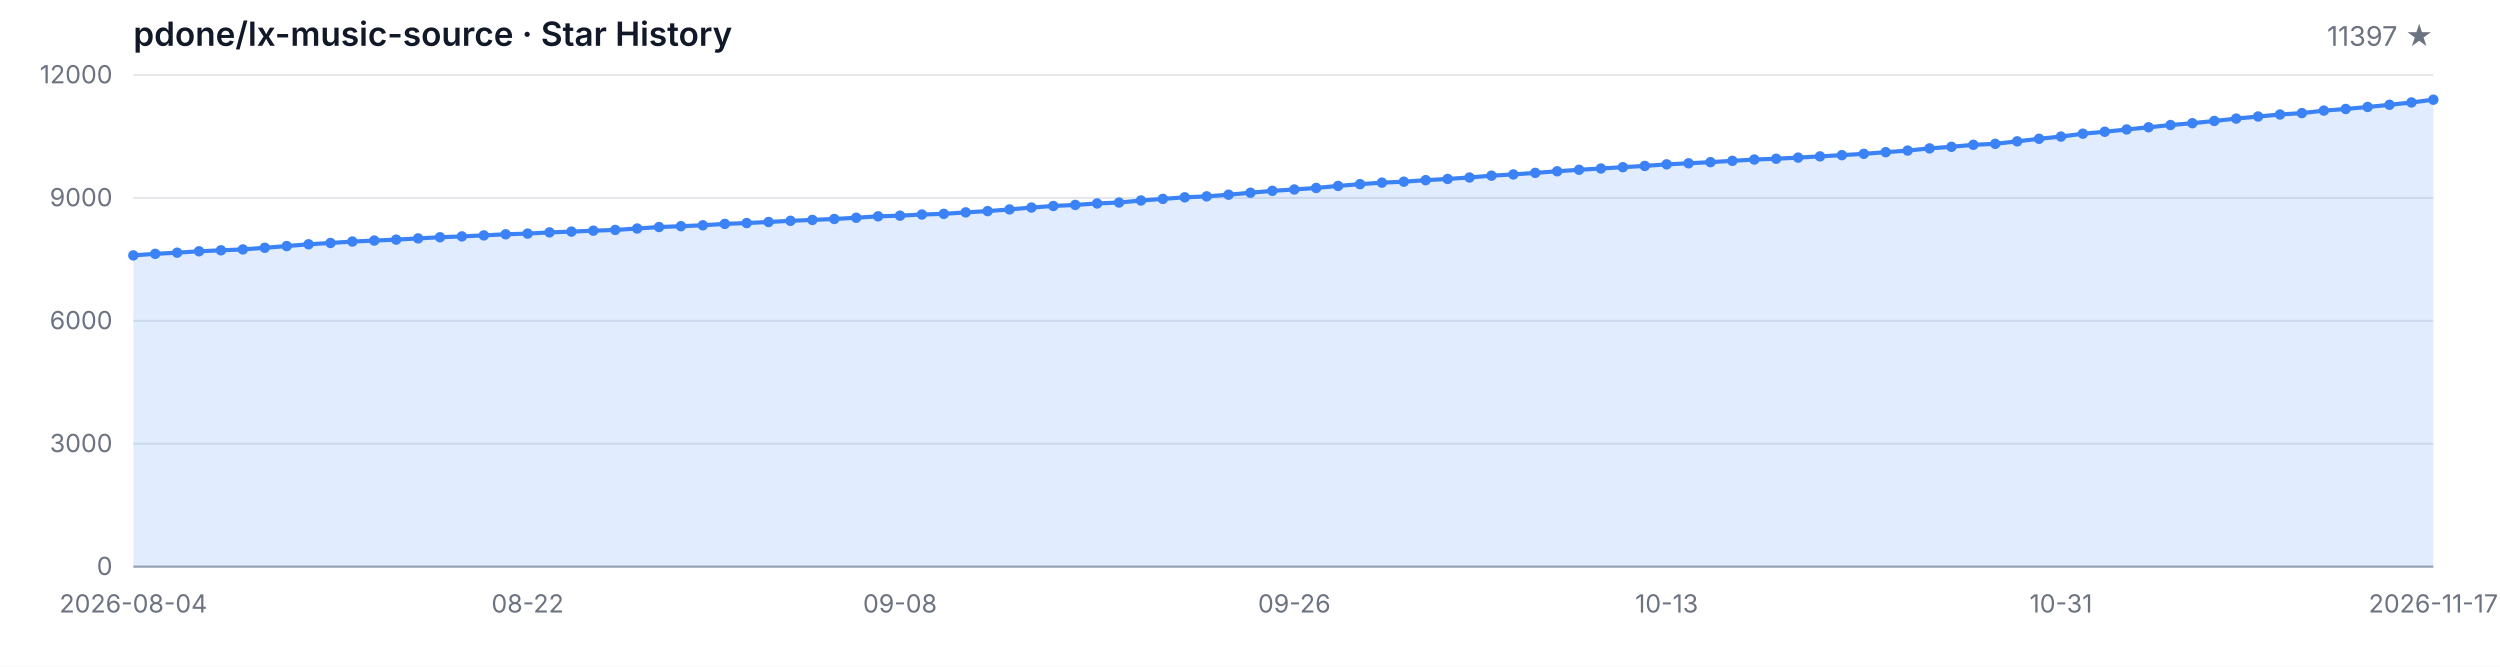
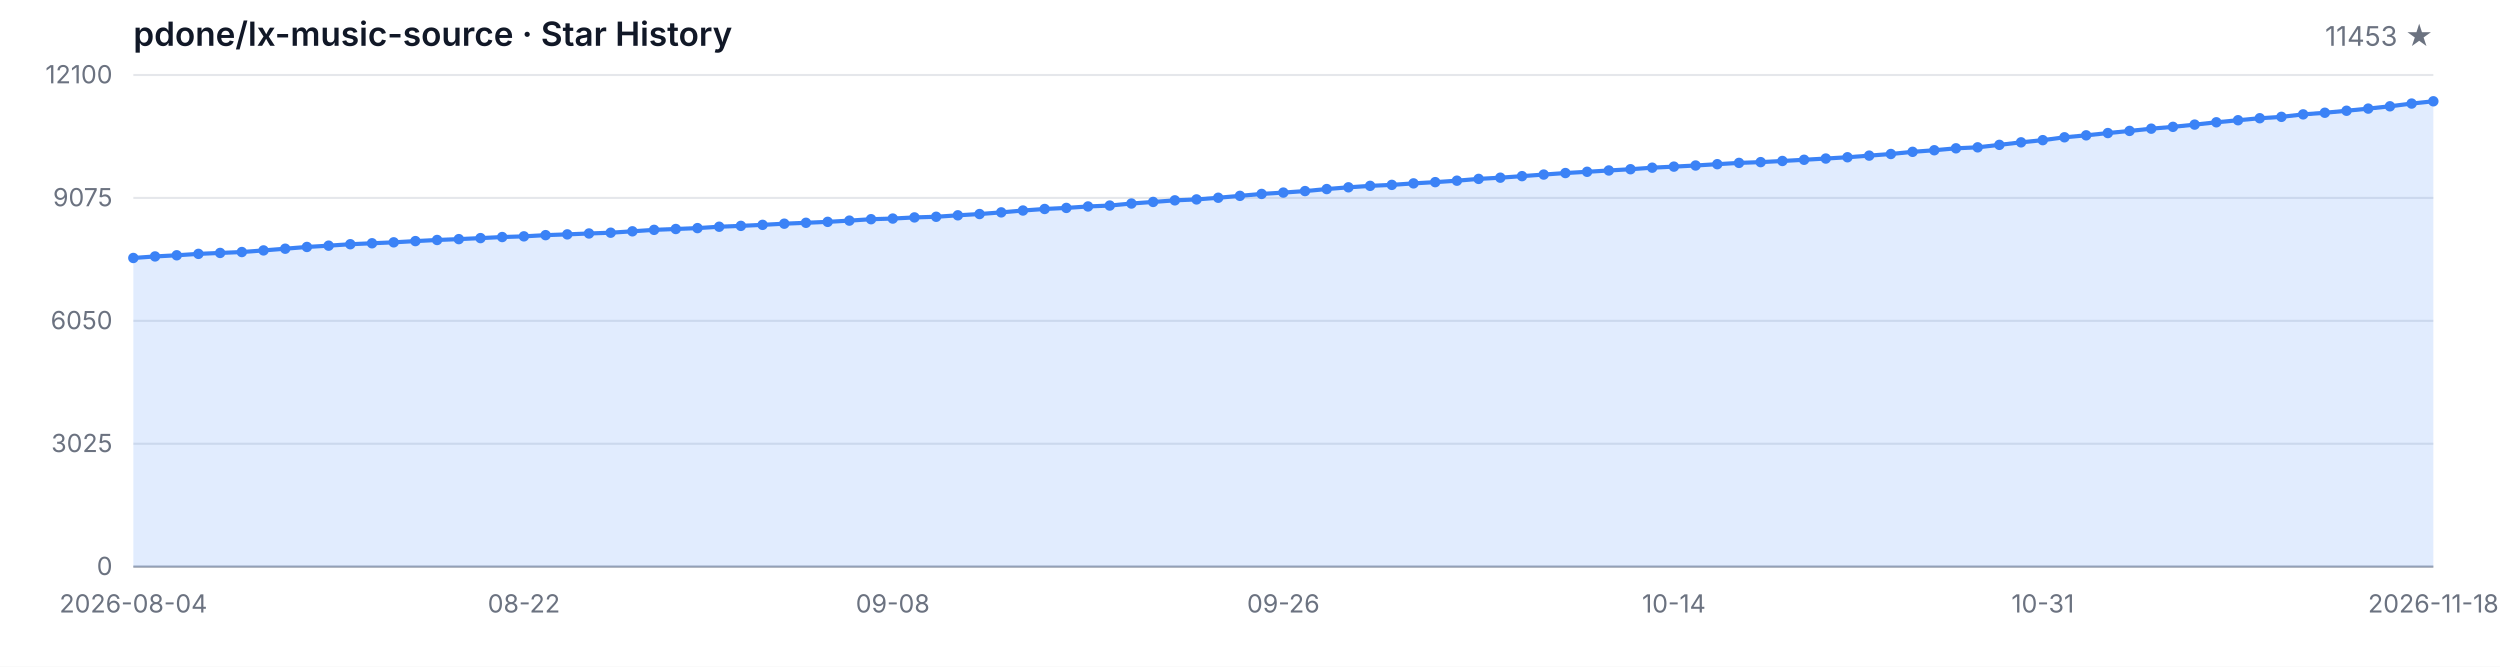
<svg xmlns="http://www.w3.org/2000/svg" width="1200" height="320" viewBox="0 0 1200 320" role="img" aria-label="Star History">
  <style>
  .bg { fill: #ffffff; }
  .grid { stroke: #e5e7eb; stroke-width: 1; }
  .axis { stroke: #9ca3af; stroke-width: 1; }
  .area { fill: rgba(59, 130, 246, 0.15); }
  .line { fill: none; stroke: #3b82f6; stroke-width: 2; stroke-linejoin: round; stroke-linecap: round; }
  .dot { fill: #3b82f6; }
  .tlabel { fill: #6b7280; font-family: -apple-system, BlinkMacSystemFont, 'Segoe UI', sans-serif; font-size: 12px; }
  .title { fill: #111827; font-family: -apple-system, BlinkMacSystemFont, 'Segoe UI', sans-serif; font-size: 16px; font-weight: 600; }
  .subtitle { fill: #6b7280; font-family: -apple-system, BlinkMacSystemFont, 'Segoe UI', sans-serif; font-size: 13px; }
  @media (prefers-color-scheme: dark) {
    .bg { fill: #0d1117; }
    .grid { stroke: #21262d; }
    .axis { stroke: #484f58; }
    .area { fill: rgba(58, 132, 255, 0.18); }
    .line { stroke: #58a6ff; }
    .dot { fill: #58a6ff; }
    .tlabel { fill: #8b949e; }
    .title { fill: #c9d1d9; }
    .subtitle { fill: #8b949e; }
  }
</style>
  <rect class="bg" width="1200" height="320" />
  <text class="title" x="64" y="22">pdone/lx-music-source · Star History</text>
-   <text class="subtitle" x="1168" y="22" text-anchor="end">11397 ★</text>
+   <text class="subtitle" x="1168" y="22" text-anchor="end">11453 ★</text>
  <line class="grid" x1="64" y1="272.00" x2="1168" y2="272.00" />
  <line class="grid" x1="64" y1="213.00" x2="1168" y2="213.00" />
  <line class="grid" x1="64" y1="154.00" x2="1168" y2="154.00" />
  <line class="grid" x1="64" y1="95.00" x2="1168" y2="95.00" />
  <line class="grid" x1="64" y1="36.00" x2="1168" y2="36.00" />
  <text class="tlabel" x="54" y="276.00" text-anchor="end">0</text>
-   <text class="tlabel" x="54" y="217.00" text-anchor="end">3000</text>
-   <text class="tlabel" x="54" y="158.00" text-anchor="end">6000</text>
-   <text class="tlabel" x="54" y="99.00" text-anchor="end">9000</text>
-   <text class="tlabel" x="54" y="40.00" text-anchor="end">12000</text>
+   <text class="tlabel" x="54" y="217.00" text-anchor="end">3025</text>
+   <text class="tlabel" x="54" y="158.00" text-anchor="end">6050</text>
+   <text class="tlabel" x="54" y="99.00" text-anchor="end">9075</text>
+   <text class="tlabel" x="54" y="40.00" text-anchor="end">12100</text>
  <line class="axis" x1="64" y1="272" x2="1168" y2="272" />
-   <path class="area" d="M 64.00 272.00 L 64.00 122.59 L 74.51 121.84 L 85.03 121.29 L 95.54 120.61 L 106.06 120.15 L 116.57 119.72 L 127.09 118.93 L 137.60 118.11 L 148.11 117.26 L 158.63 116.63 L 169.14 115.94 L 179.66 115.47 L 190.17 115.02 L 200.69 114.43 L 211.20 113.88 L 221.71 113.47 L 232.23 112.98 L 242.74 112.46 L 253.26 112.13 L 263.77 111.54 L 274.29 111.17 L 284.80 110.73 L 295.31 110.36 L 305.83 109.69 L 316.34 108.98 L 326.86 108.57 L 337.37 108.14 L 347.89 107.47 L 358.40 107.06 L 368.91 106.56 L 379.43 105.99 L 389.94 105.56 L 400.46 105.11 L 410.97 104.52 L 421.49 103.83 L 432.00 103.52 L 442.51 102.96 L 453.03 102.65 L 463.54 101.94 L 474.06 101.33 L 484.57 100.53 L 495.09 99.62 L 505.60 98.87 L 516.11 98.36 L 526.63 97.66 L 537.14 97.22 L 547.66 96.24 L 558.17 95.47 L 568.69 94.71 L 579.20 94.25 L 589.71 93.45 L 600.23 92.52 L 610.74 91.60 L 621.26 90.95 L 631.77 90.22 L 642.29 89.24 L 652.80 88.39 L 663.31 87.68 L 673.83 87.21 L 684.34 86.48 L 694.86 85.89 L 705.37 85.19 L 715.89 84.32 L 726.40 83.73 L 736.91 82.98 L 747.43 82.22 L 757.94 81.49 L 768.46 80.88 L 778.97 80.25 L 789.49 79.64 L 800.00 78.89 L 810.51 78.38 L 821.03 77.83 L 831.54 77.20 L 842.06 76.57 L 852.57 76.20 L 863.09 75.65 L 873.60 75.06 L 884.11 74.47 L 894.63 73.84 L 905.14 73.05 L 915.66 72.27 L 926.17 71.22 L 936.69 70.46 L 947.20 69.51 L 957.71 69.04 L 968.23 67.84 L 978.74 66.62 L 989.26 65.56 L 999.77 64.18 L 1010.29 63.24 L 1020.80 62.14 L 1031.31 61.09 L 1041.83 60.01 L 1052.34 59.13 L 1062.86 58.05 L 1073.37 56.93 L 1083.89 55.92 L 1094.40 54.96 L 1104.91 54.29 L 1115.43 53.09 L 1125.94 52.30 L 1136.46 51.34 L 1146.97 50.30 L 1157.49 49.18 L 1168.00 47.86 L 1168.00 272.00 Z" />
-   <path class="line" d="M 64.00 122.59 L 74.51 121.84 L 85.03 121.29 L 95.54 120.61 L 106.06 120.15 L 116.57 119.72 L 127.09 118.93 L 137.60 118.11 L 148.11 117.26 L 158.63 116.63 L 169.14 115.94 L 179.66 115.47 L 190.17 115.02 L 200.69 114.43 L 211.20 113.88 L 221.71 113.47 L 232.23 112.98 L 242.74 112.46 L 253.26 112.13 L 263.77 111.54 L 274.29 111.17 L 284.80 110.73 L 295.31 110.36 L 305.83 109.69 L 316.34 108.98 L 326.86 108.57 L 337.37 108.14 L 347.89 107.47 L 358.40 107.06 L 368.91 106.56 L 379.43 105.99 L 389.94 105.56 L 400.46 105.11 L 410.97 104.52 L 421.49 103.83 L 432.00 103.52 L 442.51 102.96 L 453.03 102.65 L 463.54 101.94 L 474.06 101.33 L 484.57 100.53 L 495.09 99.62 L 505.60 98.87 L 516.11 98.36 L 526.63 97.66 L 537.14 97.22 L 547.66 96.24 L 558.17 95.47 L 568.69 94.71 L 579.20 94.25 L 589.71 93.45 L 600.23 92.52 L 610.74 91.60 L 621.26 90.95 L 631.77 90.22 L 642.29 89.24 L 652.80 88.39 L 663.31 87.68 L 673.83 87.21 L 684.34 86.48 L 694.86 85.89 L 705.37 85.19 L 715.89 84.32 L 726.40 83.73 L 736.91 82.98 L 747.43 82.22 L 757.94 81.49 L 768.46 80.88 L 778.97 80.25 L 789.49 79.64 L 800.00 78.89 L 810.51 78.38 L 821.03 77.83 L 831.54 77.20 L 842.06 76.57 L 852.57 76.20 L 863.09 75.65 L 873.60 75.06 L 884.11 74.47 L 894.63 73.84 L 905.14 73.05 L 915.66 72.27 L 926.17 71.22 L 936.69 70.46 L 947.20 69.51 L 957.71 69.04 L 968.23 67.84 L 978.74 66.62 L 989.26 65.56 L 999.77 64.18 L 1010.29 63.24 L 1020.80 62.14 L 1031.31 61.09 L 1041.83 60.01 L 1052.34 59.13 L 1062.86 58.05 L 1073.37 56.93 L 1083.89 55.92 L 1094.40 54.96 L 1104.91 54.29 L 1115.43 53.09 L 1125.94 52.30 L 1136.46 51.34 L 1146.97 50.30 L 1157.49 49.18 L 1168.00 47.86" />
-   <circle class="dot" cx="64.00" cy="122.59" r="2.5" />
-   <circle class="dot" cx="74.51" cy="121.84" r="2.5" />
-   <circle class="dot" cx="85.03" cy="121.29" r="2.5" />
-   <circle class="dot" cx="95.54" cy="120.61" r="2.5" />
-   <circle class="dot" cx="106.06" cy="120.15" r="2.5" />
-   <circle class="dot" cx="116.57" cy="119.72" r="2.5" />
-   <circle class="dot" cx="127.09" cy="118.93" r="2.5" />
-   <circle class="dot" cx="137.60" cy="118.11" r="2.5" />
-   <circle class="dot" cx="148.11" cy="117.26" r="2.5" />
-   <circle class="dot" cx="158.63" cy="116.63" r="2.5" />
-   <circle class="dot" cx="169.14" cy="115.94" r="2.5" />
-   <circle class="dot" cx="179.66" cy="115.47" r="2.5" />
-   <circle class="dot" cx="190.17" cy="115.02" r="2.5" />
-   <circle class="dot" cx="200.69" cy="114.43" r="2.5" />
-   <circle class="dot" cx="211.20" cy="113.88" r="2.5" />
-   <circle class="dot" cx="221.71" cy="113.47" r="2.5" />
-   <circle class="dot" cx="232.23" cy="112.98" r="2.5" />
-   <circle class="dot" cx="242.74" cy="112.46" r="2.5" />
-   <circle class="dot" cx="253.26" cy="112.13" r="2.5" />
-   <circle class="dot" cx="263.77" cy="111.54" r="2.5" />
-   <circle class="dot" cx="274.29" cy="111.17" r="2.5" />
-   <circle class="dot" cx="284.80" cy="110.73" r="2.5" />
-   <circle class="dot" cx="295.31" cy="110.36" r="2.5" />
-   <circle class="dot" cx="305.83" cy="109.69" r="2.5" />
-   <circle class="dot" cx="316.34" cy="108.98" r="2.5" />
-   <circle class="dot" cx="326.86" cy="108.57" r="2.5" />
-   <circle class="dot" cx="337.37" cy="108.14" r="2.5" />
-   <circle class="dot" cx="347.89" cy="107.47" r="2.5" />
-   <circle class="dot" cx="358.40" cy="107.06" r="2.5" />
-   <circle class="dot" cx="368.91" cy="106.56" r="2.5" />
-   <circle class="dot" cx="379.43" cy="105.99" r="2.5" />
-   <circle class="dot" cx="389.94" cy="105.56" r="2.5" />
-   <circle class="dot" cx="400.46" cy="105.11" r="2.5" />
-   <circle class="dot" cx="410.97" cy="104.52" r="2.5" />
-   <circle class="dot" cx="421.49" cy="103.83" r="2.5" />
-   <circle class="dot" cx="432.00" cy="103.52" r="2.5" />
-   <circle class="dot" cx="442.51" cy="102.96" r="2.5" />
-   <circle class="dot" cx="453.03" cy="102.65" r="2.5" />
-   <circle class="dot" cx="463.54" cy="101.94" r="2.5" />
-   <circle class="dot" cx="474.06" cy="101.33" r="2.5" />
-   <circle class="dot" cx="484.57" cy="100.53" r="2.5" />
-   <circle class="dot" cx="495.09" cy="99.62" r="2.5" />
-   <circle class="dot" cx="505.60" cy="98.87" r="2.5" />
-   <circle class="dot" cx="516.11" cy="98.36" r="2.5" />
-   <circle class="dot" cx="526.63" cy="97.66" r="2.5" />
-   <circle class="dot" cx="537.14" cy="97.22" r="2.5" />
-   <circle class="dot" cx="547.66" cy="96.24" r="2.5" />
-   <circle class="dot" cx="558.17" cy="95.47" r="2.5" />
-   <circle class="dot" cx="568.69" cy="94.71" r="2.5" />
-   <circle class="dot" cx="579.20" cy="94.25" r="2.5" />
-   <circle class="dot" cx="589.71" cy="93.45" r="2.5" />
-   <circle class="dot" cx="600.23" cy="92.52" r="2.5" />
-   <circle class="dot" cx="610.74" cy="91.60" r="2.5" />
-   <circle class="dot" cx="621.26" cy="90.95" r="2.5" />
-   <circle class="dot" cx="631.77" cy="90.22" r="2.5" />
-   <circle class="dot" cx="642.29" cy="89.24" r="2.5" />
-   <circle class="dot" cx="652.80" cy="88.39" r="2.5" />
-   <circle class="dot" cx="663.31" cy="87.68" r="2.5" />
-   <circle class="dot" cx="673.83" cy="87.21" r="2.5" />
-   <circle class="dot" cx="684.34" cy="86.48" r="2.5" />
-   <circle class="dot" cx="694.86" cy="85.89" r="2.5" />
-   <circle class="dot" cx="705.37" cy="85.19" r="2.5" />
-   <circle class="dot" cx="715.89" cy="84.32" r="2.5" />
-   <circle class="dot" cx="726.40" cy="83.73" r="2.5" />
-   <circle class="dot" cx="736.91" cy="82.98" r="2.5" />
-   <circle class="dot" cx="747.43" cy="82.22" r="2.5" />
-   <circle class="dot" cx="757.94" cy="81.49" r="2.5" />
-   <circle class="dot" cx="768.46" cy="80.88" r="2.5" />
-   <circle class="dot" cx="778.97" cy="80.25" r="2.5" />
-   <circle class="dot" cx="789.49" cy="79.64" r="2.5" />
-   <circle class="dot" cx="800.00" cy="78.89" r="2.5" />
-   <circle class="dot" cx="810.51" cy="78.38" r="2.5" />
-   <circle class="dot" cx="821.03" cy="77.83" r="2.5" />
-   <circle class="dot" cx="831.54" cy="77.20" r="2.5" />
-   <circle class="dot" cx="842.06" cy="76.57" r="2.5" />
-   <circle class="dot" cx="852.57" cy="76.20" r="2.5" />
-   <circle class="dot" cx="863.09" cy="75.65" r="2.5" />
-   <circle class="dot" cx="873.60" cy="75.06" r="2.5" />
-   <circle class="dot" cx="884.11" cy="74.47" r="2.5" />
-   <circle class="dot" cx="894.63" cy="73.84" r="2.5" />
-   <circle class="dot" cx="905.14" cy="73.05" r="2.5" />
-   <circle class="dot" cx="915.66" cy="72.27" r="2.5" />
-   <circle class="dot" cx="926.17" cy="71.22" r="2.5" />
-   <circle class="dot" cx="936.69" cy="70.46" r="2.5" />
-   <circle class="dot" cx="947.20" cy="69.51" r="2.5" />
-   <circle class="dot" cx="957.71" cy="69.04" r="2.5" />
-   <circle class="dot" cx="968.23" cy="67.84" r="2.5" />
-   <circle class="dot" cx="978.74" cy="66.62" r="2.5" />
-   <circle class="dot" cx="989.26" cy="65.56" r="2.5" />
-   <circle class="dot" cx="999.77" cy="64.18" r="2.5" />
-   <circle class="dot" cx="1010.29" cy="63.24" r="2.5" />
-   <circle class="dot" cx="1020.80" cy="62.14" r="2.5" />
-   <circle class="dot" cx="1031.31" cy="61.09" r="2.5" />
-   <circle class="dot" cx="1041.83" cy="60.01" r="2.5" />
-   <circle class="dot" cx="1052.34" cy="59.13" r="2.5" />
-   <circle class="dot" cx="1062.86" cy="58.05" r="2.5" />
-   <circle class="dot" cx="1073.37" cy="56.93" r="2.5" />
-   <circle class="dot" cx="1083.89" cy="55.92" r="2.5" />
-   <circle class="dot" cx="1094.40" cy="54.96" r="2.5" />
-   <circle class="dot" cx="1104.91" cy="54.29" r="2.5" />
-   <circle class="dot" cx="1115.43" cy="53.09" r="2.5" />
-   <circle class="dot" cx="1125.94" cy="52.30" r="2.5" />
-   <circle class="dot" cx="1136.46" cy="51.34" r="2.5" />
-   <circle class="dot" cx="1146.97" cy="50.30" r="2.5" />
-   <circle class="dot" cx="1157.49" cy="49.18" r="2.5" />
-   <circle class="dot" cx="1168.00" cy="47.86" r="2.5" />
+   <path class="area" d="M 64.00 272.00 L 64.00 123.83 L 74.42 123.09 L 84.83 122.54 L 95.25 121.86 L 105.66 121.41 L 116.08 120.98 L 126.49 120.20 L 136.91 119.38 L 147.32 118.54 L 157.74 117.92 L 168.15 117.23 L 178.57 116.77 L 188.98 116.32 L 199.40 115.73 L 209.81 115.19 L 220.23 114.78 L 230.64 114.29 L 241.06 113.78 L 251.47 113.45 L 261.89 112.87 L 272.30 112.50 L 282.72 112.07 L 293.13 111.70 L 303.55 111.03 L 313.96 110.33 L 324.38 109.92 L 334.79 109.49 L 345.21 108.83 L 355.62 108.42 L 366.04 107.93 L 376.45 107.37 L 386.87 106.94 L 397.28 106.49 L 407.70 105.90 L 418.11 105.22 L 428.53 104.91 L 438.94 104.36 L 449.36 104.05 L 459.77 103.35 L 470.19 102.74 L 480.60 101.94 L 491.02 101.05 L 501.43 100.31 L 511.85 99.80 L 522.26 99.10 L 532.68 98.67 L 543.09 97.69 L 553.51 96.93 L 563.92 96.17 L 574.34 95.72 L 584.75 94.92 L 595.17 94.01 L 605.58 93.09 L 616.00 92.44 L 626.42 91.72 L 636.83 90.75 L 647.25 89.91 L 657.66 89.21 L 668.08 88.74 L 678.49 88.02 L 688.91 87.43 L 699.32 86.73 L 709.74 85.87 L 720.15 85.29 L 730.57 84.55 L 740.98 83.79 L 751.40 83.06 L 761.81 82.46 L 772.23 81.83 L 782.64 81.23 L 793.06 80.49 L 803.47 79.98 L 813.89 79.44 L 824.30 78.81 L 834.72 78.19 L 845.13 77.82 L 855.55 77.27 L 865.96 76.69 L 876.38 76.10 L 886.79 75.48 L 897.21 74.70 L 907.62 73.92 L 918.04 72.88 L 928.45 72.12 L 938.87 71.19 L 949.28 70.72 L 959.70 69.53 L 970.11 68.32 L 980.53 67.27 L 990.94 65.90 L 1001.36 64.96 L 1011.77 63.87 L 1022.19 62.84 L 1032.60 61.76 L 1043.02 60.89 L 1053.43 59.81 L 1063.85 58.70 L 1074.26 57.71 L 1084.68 56.75 L 1095.09 56.09 L 1105.51 54.90 L 1115.92 54.12 L 1126.34 53.16 L 1136.75 52.13 L 1147.17 51.02 L 1157.58 49.71 L 1168.00 48.62 L 1168.00 272.00 Z" />
+   <path class="line" d="M 64.00 123.83 L 74.42 123.09 L 84.83 122.54 L 95.25 121.86 L 105.66 121.41 L 116.08 120.98 L 126.49 120.20 L 136.91 119.38 L 147.32 118.54 L 157.74 117.92 L 168.15 117.23 L 178.57 116.77 L 188.98 116.32 L 199.40 115.73 L 209.81 115.19 L 220.23 114.78 L 230.64 114.29 L 241.06 113.78 L 251.47 113.45 L 261.89 112.87 L 272.30 112.50 L 282.72 112.07 L 293.13 111.70 L 303.55 111.03 L 313.96 110.33 L 324.38 109.92 L 334.79 109.49 L 345.21 108.83 L 355.62 108.42 L 366.04 107.93 L 376.45 107.37 L 386.87 106.94 L 397.28 106.49 L 407.70 105.90 L 418.11 105.22 L 428.53 104.91 L 438.94 104.36 L 449.36 104.05 L 459.77 103.35 L 470.19 102.74 L 480.60 101.94 L 491.02 101.05 L 501.43 100.31 L 511.85 99.80 L 522.26 99.10 L 532.68 98.67 L 543.09 97.69 L 553.51 96.93 L 563.92 96.17 L 574.34 95.72 L 584.75 94.92 L 595.17 94.01 L 605.58 93.09 L 616.00 92.44 L 626.42 91.72 L 636.83 90.75 L 647.25 89.91 L 657.66 89.21 L 668.08 88.74 L 678.49 88.02 L 688.91 87.43 L 699.32 86.73 L 709.74 85.87 L 720.15 85.29 L 730.57 84.55 L 740.98 83.79 L 751.40 83.06 L 761.81 82.46 L 772.23 81.83 L 782.64 81.23 L 793.06 80.49 L 803.47 79.98 L 813.89 79.44 L 824.30 78.81 L 834.72 78.19 L 845.13 77.82 L 855.55 77.27 L 865.96 76.69 L 876.38 76.10 L 886.79 75.48 L 897.21 74.70 L 907.62 73.92 L 918.04 72.88 L 928.45 72.12 L 938.87 71.19 L 949.28 70.72 L 959.70 69.53 L 970.11 68.32 L 980.53 67.27 L 990.94 65.90 L 1001.36 64.96 L 1011.77 63.87 L 1022.19 62.84 L 1032.60 61.76 L 1043.02 60.89 L 1053.43 59.81 L 1063.85 58.70 L 1074.26 57.71 L 1084.68 56.75 L 1095.09 56.09 L 1105.51 54.90 L 1115.92 54.12 L 1126.34 53.16 L 1136.75 52.13 L 1147.17 51.02 L 1157.58 49.71 L 1168.00 48.62" />
+   <circle class="dot" cx="64.00" cy="123.83" r="2.5" />
+   <circle class="dot" cx="74.42" cy="123.09" r="2.5" />
+   <circle class="dot" cx="84.83" cy="122.54" r="2.5" />
+   <circle class="dot" cx="95.25" cy="121.86" r="2.5" />
+   <circle class="dot" cx="105.66" cy="121.41" r="2.5" />
+   <circle class="dot" cx="116.08" cy="120.98" r="2.5" />
+   <circle class="dot" cx="126.49" cy="120.20" r="2.5" />
+   <circle class="dot" cx="136.91" cy="119.38" r="2.5" />
+   <circle class="dot" cx="147.32" cy="118.54" r="2.5" />
+   <circle class="dot" cx="157.74" cy="117.92" r="2.5" />
+   <circle class="dot" cx="168.15" cy="117.23" r="2.5" />
+   <circle class="dot" cx="178.57" cy="116.77" r="2.5" />
+   <circle class="dot" cx="188.98" cy="116.32" r="2.5" />
+   <circle class="dot" cx="199.40" cy="115.73" r="2.5" />
+   <circle class="dot" cx="209.81" cy="115.19" r="2.5" />
+   <circle class="dot" cx="220.23" cy="114.78" r="2.5" />
+   <circle class="dot" cx="230.64" cy="114.29" r="2.5" />
+   <circle class="dot" cx="241.06" cy="113.78" r="2.5" />
+   <circle class="dot" cx="251.47" cy="113.45" r="2.5" />
+   <circle class="dot" cx="261.89" cy="112.87" r="2.5" />
+   <circle class="dot" cx="272.30" cy="112.50" r="2.5" />
+   <circle class="dot" cx="282.72" cy="112.07" r="2.5" />
+   <circle class="dot" cx="293.13" cy="111.70" r="2.5" />
+   <circle class="dot" cx="303.55" cy="111.03" r="2.5" />
+   <circle class="dot" cx="313.96" cy="110.33" r="2.5" />
+   <circle class="dot" cx="324.38" cy="109.92" r="2.5" />
+   <circle class="dot" cx="334.79" cy="109.49" r="2.5" />
+   <circle class="dot" cx="345.21" cy="108.83" r="2.5" />
+   <circle class="dot" cx="355.62" cy="108.42" r="2.5" />
+   <circle class="dot" cx="366.04" cy="107.93" r="2.5" />
+   <circle class="dot" cx="376.45" cy="107.37" r="2.5" />
+   <circle class="dot" cx="386.87" cy="106.94" r="2.5" />
+   <circle class="dot" cx="397.28" cy="106.49" r="2.5" />
+   <circle class="dot" cx="407.70" cy="105.90" r="2.5" />
+   <circle class="dot" cx="418.11" cy="105.22" r="2.5" />
+   <circle class="dot" cx="428.53" cy="104.91" r="2.5" />
+   <circle class="dot" cx="438.94" cy="104.36" r="2.5" />
+   <circle class="dot" cx="449.36" cy="104.05" r="2.5" />
+   <circle class="dot" cx="459.77" cy="103.35" r="2.5" />
+   <circle class="dot" cx="470.19" cy="102.74" r="2.5" />
+   <circle class="dot" cx="480.60" cy="101.94" r="2.5" />
+   <circle class="dot" cx="491.02" cy="101.05" r="2.5" />
+   <circle class="dot" cx="501.43" cy="100.31" r="2.5" />
+   <circle class="dot" cx="511.85" cy="99.80" r="2.5" />
+   <circle class="dot" cx="522.26" cy="99.10" r="2.5" />
+   <circle class="dot" cx="532.68" cy="98.67" r="2.5" />
+   <circle class="dot" cx="543.09" cy="97.69" r="2.5" />
+   <circle class="dot" cx="553.51" cy="96.93" r="2.5" />
+   <circle class="dot" cx="563.92" cy="96.17" r="2.5" />
+   <circle class="dot" cx="574.34" cy="95.72" r="2.5" />
+   <circle class="dot" cx="584.75" cy="94.92" r="2.5" />
+   <circle class="dot" cx="595.17" cy="94.01" r="2.5" />
+   <circle class="dot" cx="605.58" cy="93.09" r="2.5" />
+   <circle class="dot" cx="616.00" cy="92.44" r="2.5" />
+   <circle class="dot" cx="626.42" cy="91.72" r="2.5" />
+   <circle class="dot" cx="636.83" cy="90.75" r="2.5" />
+   <circle class="dot" cx="647.25" cy="89.91" r="2.5" />
+   <circle class="dot" cx="657.66" cy="89.21" r="2.5" />
+   <circle class="dot" cx="668.08" cy="88.74" r="2.5" />
+   <circle class="dot" cx="678.49" cy="88.02" r="2.5" />
+   <circle class="dot" cx="688.91" cy="87.43" r="2.5" />
+   <circle class="dot" cx="699.32" cy="86.73" r="2.5" />
+   <circle class="dot" cx="709.74" cy="85.87" r="2.5" />
+   <circle class="dot" cx="720.15" cy="85.29" r="2.5" />
+   <circle class="dot" cx="730.57" cy="84.55" r="2.5" />
+   <circle class="dot" cx="740.98" cy="83.79" r="2.5" />
+   <circle class="dot" cx="751.40" cy="83.06" r="2.5" />
+   <circle class="dot" cx="761.81" cy="82.46" r="2.5" />
+   <circle class="dot" cx="772.23" cy="81.83" r="2.5" />
+   <circle class="dot" cx="782.64" cy="81.23" r="2.5" />
+   <circle class="dot" cx="793.06" cy="80.49" r="2.5" />
+   <circle class="dot" cx="803.47" cy="79.98" r="2.5" />
+   <circle class="dot" cx="813.89" cy="79.44" r="2.5" />
+   <circle class="dot" cx="824.30" cy="78.81" r="2.5" />
+   <circle class="dot" cx="834.72" cy="78.19" r="2.5" />
+   <circle class="dot" cx="845.13" cy="77.82" r="2.5" />
+   <circle class="dot" cx="855.55" cy="77.27" r="2.5" />
+   <circle class="dot" cx="865.96" cy="76.69" r="2.5" />
+   <circle class="dot" cx="876.38" cy="76.10" r="2.5" />
+   <circle class="dot" cx="886.79" cy="75.48" r="2.5" />
+   <circle class="dot" cx="897.21" cy="74.70" r="2.5" />
+   <circle class="dot" cx="907.62" cy="73.92" r="2.5" />
+   <circle class="dot" cx="918.04" cy="72.88" r="2.5" />
+   <circle class="dot" cx="928.45" cy="72.12" r="2.5" />
+   <circle class="dot" cx="938.87" cy="71.19" r="2.5" />
+   <circle class="dot" cx="949.28" cy="70.72" r="2.5" />
+   <circle class="dot" cx="959.70" cy="69.53" r="2.5" />
+   <circle class="dot" cx="970.11" cy="68.32" r="2.5" />
+   <circle class="dot" cx="980.53" cy="67.27" r="2.5" />
+   <circle class="dot" cx="990.94" cy="65.90" r="2.5" />
+   <circle class="dot" cx="1001.36" cy="64.96" r="2.5" />
+   <circle class="dot" cx="1011.77" cy="63.87" r="2.5" />
+   <circle class="dot" cx="1022.19" cy="62.84" r="2.5" />
+   <circle class="dot" cx="1032.60" cy="61.76" r="2.5" />
+   <circle class="dot" cx="1043.02" cy="60.89" r="2.5" />
+   <circle class="dot" cx="1053.43" cy="59.81" r="2.5" />
+   <circle class="dot" cx="1063.85" cy="58.70" r="2.5" />
+   <circle class="dot" cx="1074.26" cy="57.71" r="2.5" />
+   <circle class="dot" cx="1084.68" cy="56.75" r="2.5" />
+   <circle class="dot" cx="1095.09" cy="56.09" r="2.5" />
+   <circle class="dot" cx="1105.51" cy="54.90" r="2.5" />
+   <circle class="dot" cx="1115.92" cy="54.12" r="2.5" />
+   <circle class="dot" cx="1126.34" cy="53.16" r="2.5" />
+   <circle class="dot" cx="1136.75" cy="52.13" r="2.5" />
+   <circle class="dot" cx="1147.17" cy="51.02" r="2.5" />
+   <circle class="dot" cx="1157.58" cy="49.71" r="2.5" />
+   <circle class="dot" cx="1168.00" cy="48.62" r="2.5" />
  <text class="tlabel" x="64.00" y="294" text-anchor="middle">2026-08-04</text>
-   <text class="tlabel" x="253.26" y="294" text-anchor="middle">08-22</text>
-   <text class="tlabel" x="432.00" y="294" text-anchor="middle">09-08</text>
-   <text class="tlabel" x="621.26" y="294" text-anchor="middle">09-26</text>
-   <text class="tlabel" x="800.00" y="294" text-anchor="middle">10-13</text>
-   <text class="tlabel" x="989.26" y="294" text-anchor="middle">10-31</text>
-   <text class="tlabel" x="1168.00" y="294" text-anchor="middle">2026-11-17</text>
+   <text class="tlabel" x="251.47" y="294" text-anchor="middle">08-22</text>
+   <text class="tlabel" x="428.53" y="294" text-anchor="middle">09-08</text>
+   <text class="tlabel" x="616.00" y="294" text-anchor="middle">09-26</text>
+   <text class="tlabel" x="803.47" y="294" text-anchor="middle">10-14</text>
+   <text class="tlabel" x="980.53" y="294" text-anchor="middle">10-31</text>
+   <text class="tlabel" x="1168.00" y="294" text-anchor="middle">2026-11-18</text>
</svg>
